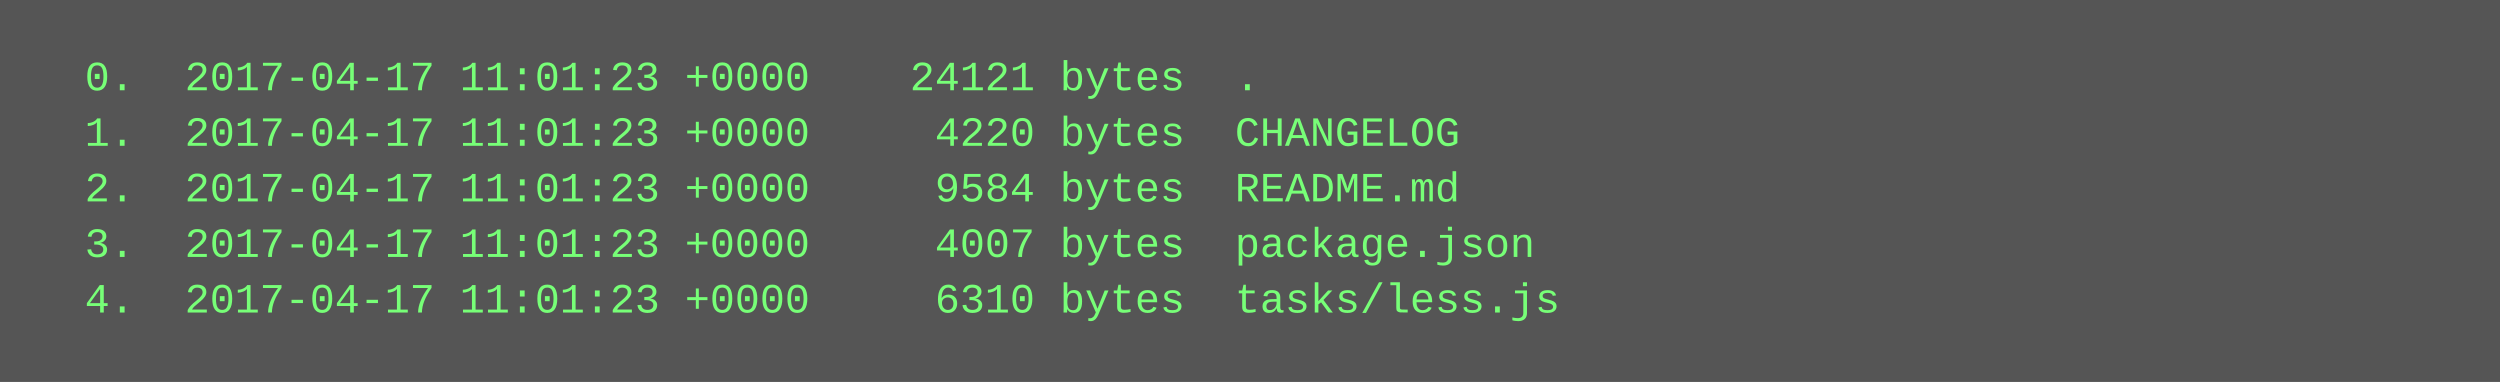
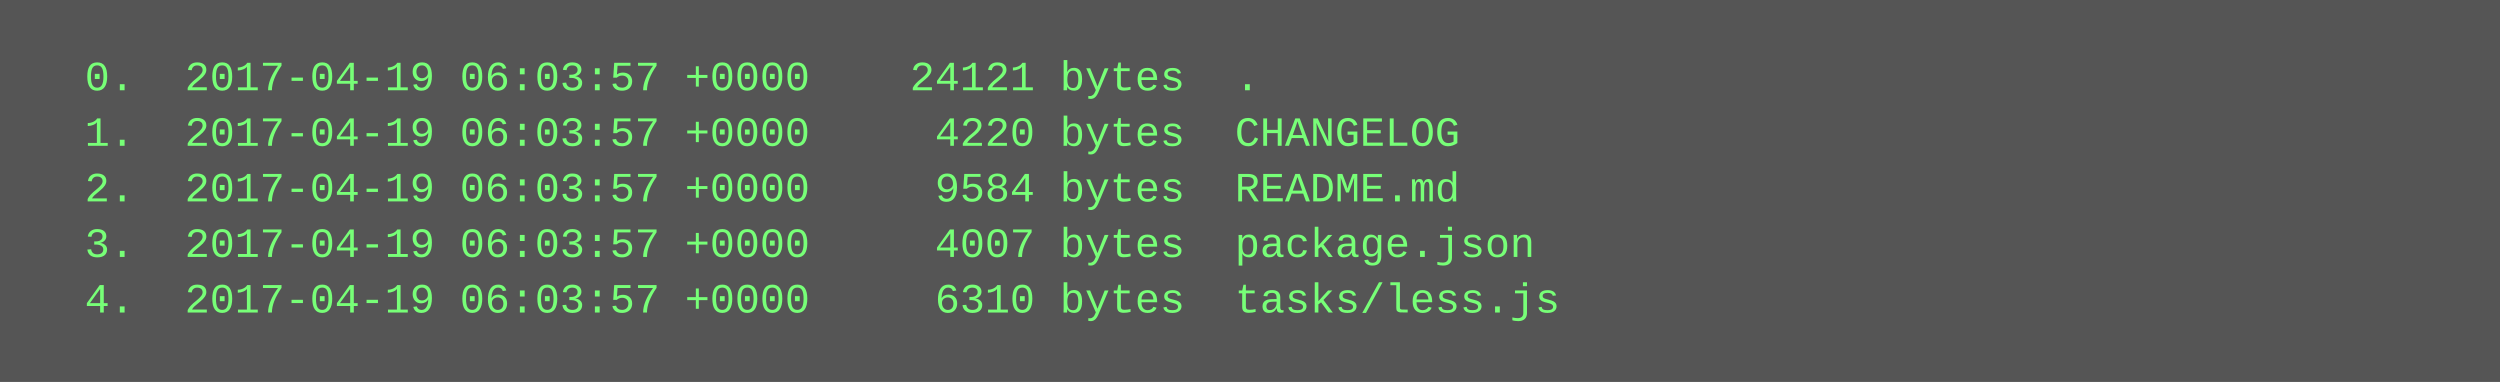
<svg xmlns="http://www.w3.org/2000/svg" height="110" width="720">
  <rect height="110" fill="#555" width="720" />
  <text fill="#7f7" font-family="Courier New" font-size="12" xml:space="preserve">
-     <tspan x="10" y="26">  0.  2017-04-17 11:01:23 +0000    24121 bytes  .</tspan>
-     <tspan x="10" y="42">  1.  2017-04-17 11:01:23 +0000     4220 bytes  CHANGELOG</tspan>
-     <tspan x="10" y="58">  2.  2017-04-17 11:01:23 +0000     9584 bytes  README.md</tspan>
-     <tspan x="10" y="74">  3.  2017-04-17 11:01:23 +0000     4007 bytes  package.json</tspan>
-     <tspan x="10" y="90">  4.  2017-04-17 11:01:23 +0000     6310 bytes  tasks/less.js</tspan>
+     <tspan x="10" y="26">  0.  2017-04-19 06:03:57 +0000    24121 bytes  .</tspan>
+     <tspan x="10" y="42">  1.  2017-04-19 06:03:57 +0000     4220 bytes  CHANGELOG</tspan>
+     <tspan x="10" y="58">  2.  2017-04-19 06:03:57 +0000     9584 bytes  README.md</tspan>
+     <tspan x="10" y="74">  3.  2017-04-19 06:03:57 +0000     4007 bytes  package.json</tspan>
+     <tspan x="10" y="90">  4.  2017-04-19 06:03:57 +0000     6310 bytes  tasks/less.js</tspan>
  </text>
</svg>
